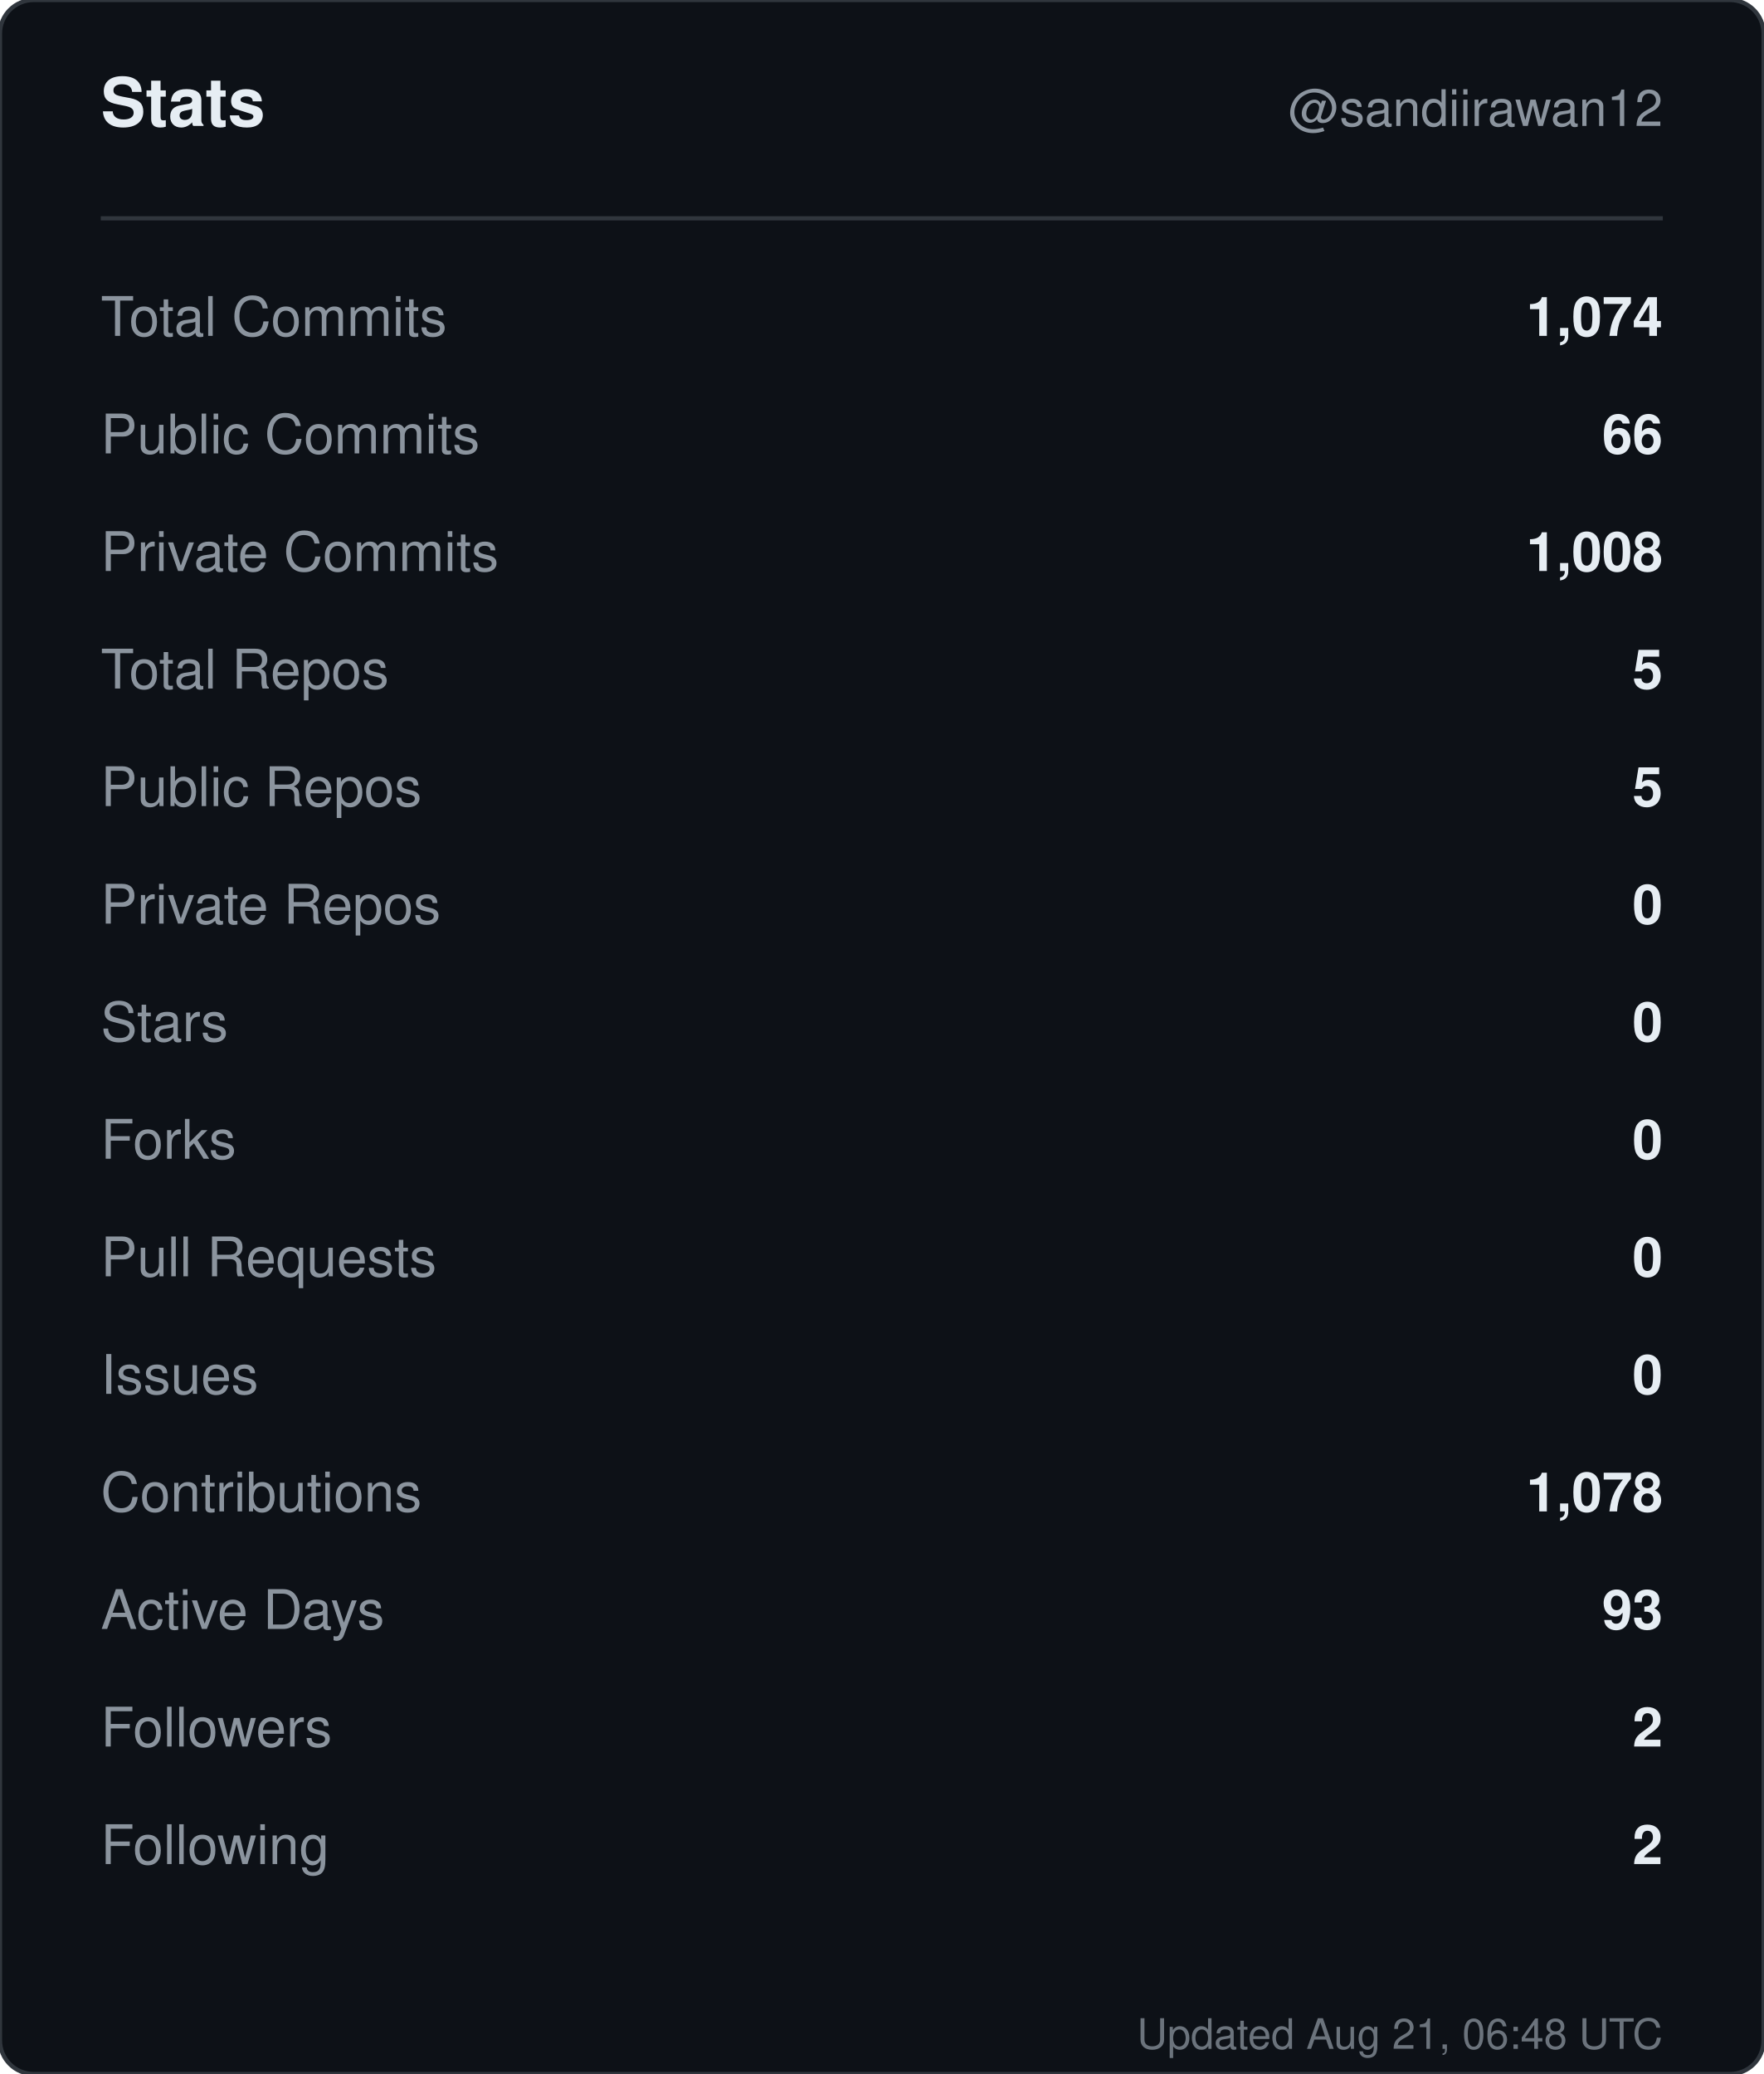
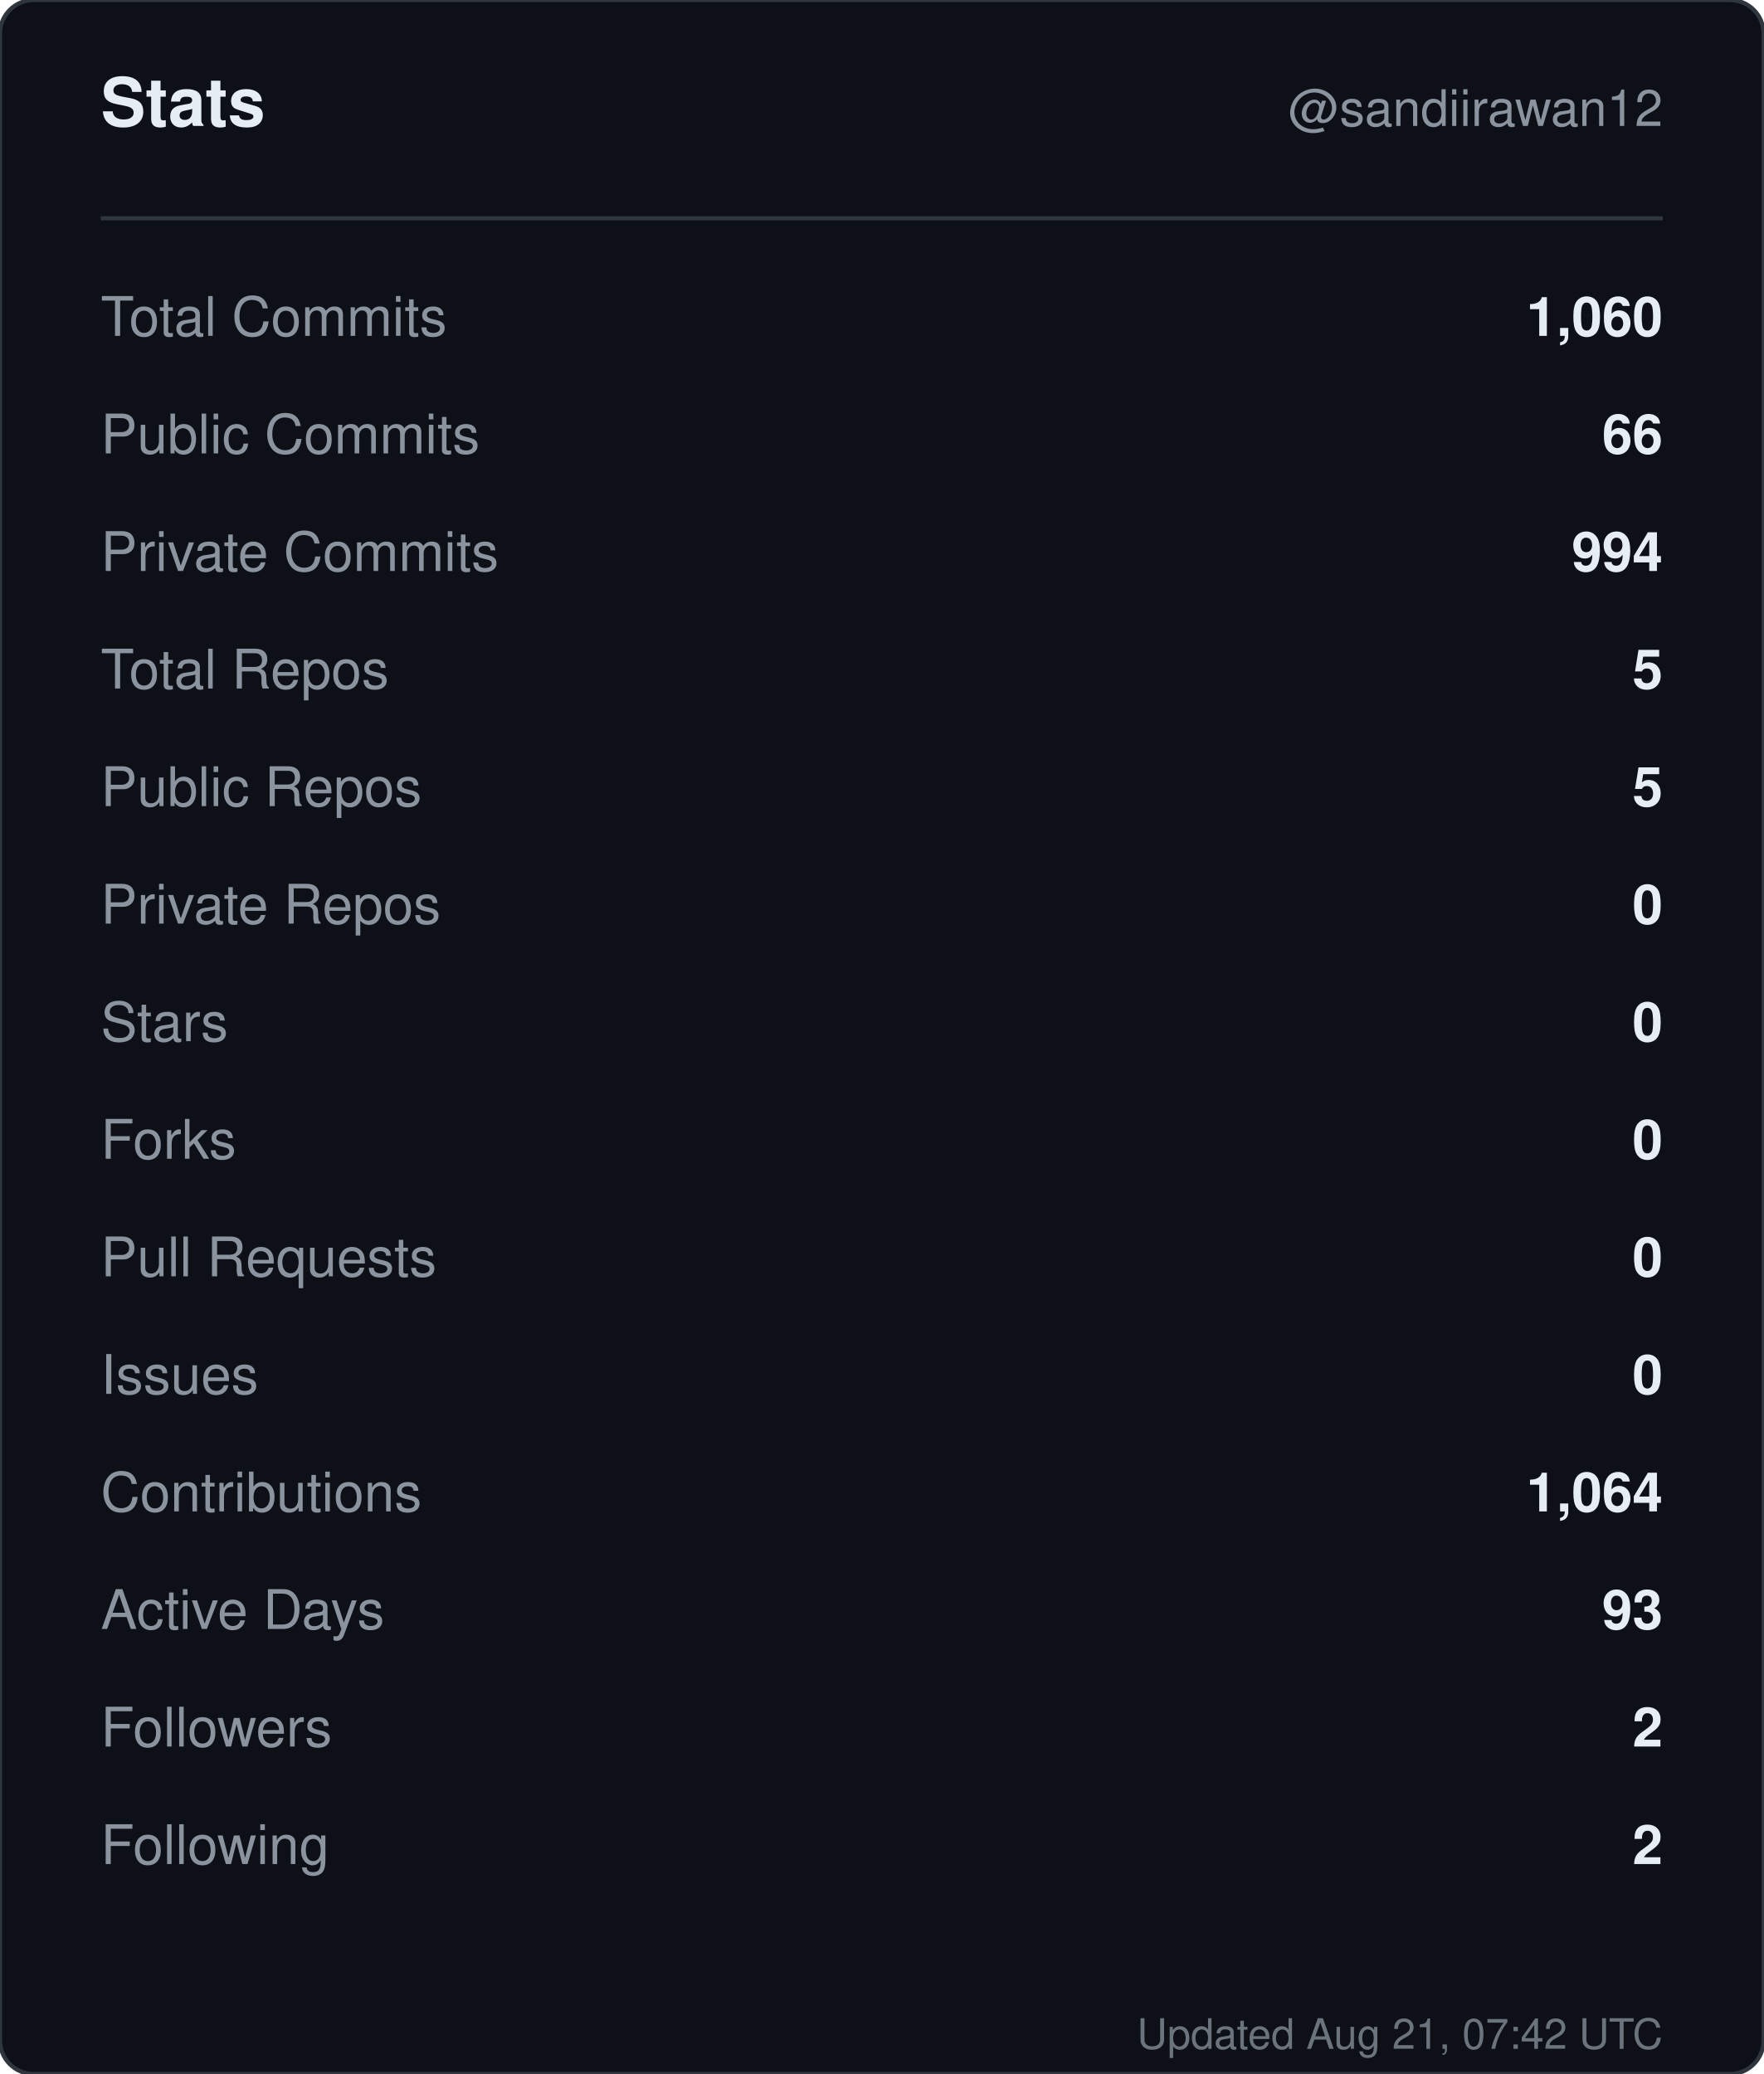
<svg xmlns="http://www.w3.org/2000/svg" width="420" height="494" viewBox="0 0 420 494" role="img" aria-label="Stats for sandiirawan12">
  <rect width="420" height="494" rx="8" fill="#0d1117" stroke="#30363d" />
  <g font-family="-apple-system, BlinkMacSystemFont, Segoe UI, Helvetica, Arial, sans-serif">
    <text x="24" y="30" fill="#e6edf3" font-size="16" font-weight="700">Stats</text>
    <text x="396" y="30" fill="#8b949e" font-size="12" text-anchor="end">@sandiirawan12</text>
    <line x1="24" y1="52" x2="396" y2="52" stroke="#30363d" />
    <text x="24" y="80" fill="#8b949e" font-size="13">Total Commits</text>
-     <text x="396" y="80" fill="#e6edf3" font-size="13" font-weight="600" text-anchor="end">1,074</text>
+     <text x="396" y="80" fill="#e6edf3" font-size="13" font-weight="600" text-anchor="end">1,060</text>
    <text x="24" y="108" fill="#8b949e" font-size="13">Public Commits</text>
    <text x="396" y="108" fill="#e6edf3" font-size="13" font-weight="600" text-anchor="end">66</text>
    <text x="24" y="136" fill="#8b949e" font-size="13">Private Commits</text>
-     <text x="396" y="136" fill="#e6edf3" font-size="13" font-weight="600" text-anchor="end">1,008</text>
+     <text x="396" y="136" fill="#e6edf3" font-size="13" font-weight="600" text-anchor="end">994</text>
    <text x="24" y="164" fill="#8b949e" font-size="13">Total Repos</text>
    <text x="396" y="164" fill="#e6edf3" font-size="13" font-weight="600" text-anchor="end">5</text>
    <text x="24" y="192" fill="#8b949e" font-size="13">Public Repos</text>
    <text x="396" y="192" fill="#e6edf3" font-size="13" font-weight="600" text-anchor="end">5</text>
    <text x="24" y="220" fill="#8b949e" font-size="13">Private Repos</text>
    <text x="396" y="220" fill="#e6edf3" font-size="13" font-weight="600" text-anchor="end">0</text>
    <text x="24" y="248" fill="#8b949e" font-size="13">Stars</text>
    <text x="396" y="248" fill="#e6edf3" font-size="13" font-weight="600" text-anchor="end">0</text>
    <text x="24" y="276" fill="#8b949e" font-size="13">Forks</text>
    <text x="396" y="276" fill="#e6edf3" font-size="13" font-weight="600" text-anchor="end">0</text>
    <text x="24" y="304" fill="#8b949e" font-size="13">Pull Requests</text>
    <text x="396" y="304" fill="#e6edf3" font-size="13" font-weight="600" text-anchor="end">0</text>
    <text x="24" y="332" fill="#8b949e" font-size="13">Issues</text>
    <text x="396" y="332" fill="#e6edf3" font-size="13" font-weight="600" text-anchor="end">0</text>
    <text x="24" y="360" fill="#8b949e" font-size="13">Contributions</text>
-     <text x="396" y="360" fill="#e6edf3" font-size="13" font-weight="600" text-anchor="end">1,078</text>
+     <text x="396" y="360" fill="#e6edf3" font-size="13" font-weight="600" text-anchor="end">1,064</text>
    <text x="24" y="388" fill="#8b949e" font-size="13">Active Days</text>
    <text x="396" y="388" fill="#e6edf3" font-size="13" font-weight="600" text-anchor="end">93</text>
    <text x="24" y="416" fill="#8b949e" font-size="13">Followers</text>
    <text x="396" y="416" fill="#e6edf3" font-size="13" font-weight="600" text-anchor="end">2</text>
    <text x="24" y="444" fill="#8b949e" font-size="13">Following</text>
    <text x="396" y="444" fill="#e6edf3" font-size="13" font-weight="600" text-anchor="end">2</text>
-     <text x="396" y="488" fill="#8b949e" font-size="10" text-anchor="end" opacity="0.75">Updated Aug 21, 06:48 UTC</text>
+     <text x="396" y="488" fill="#8b949e" font-size="10" text-anchor="end" opacity="0.75">Updated Aug 21, 07:42 UTC</text>
  </g>
</svg>
